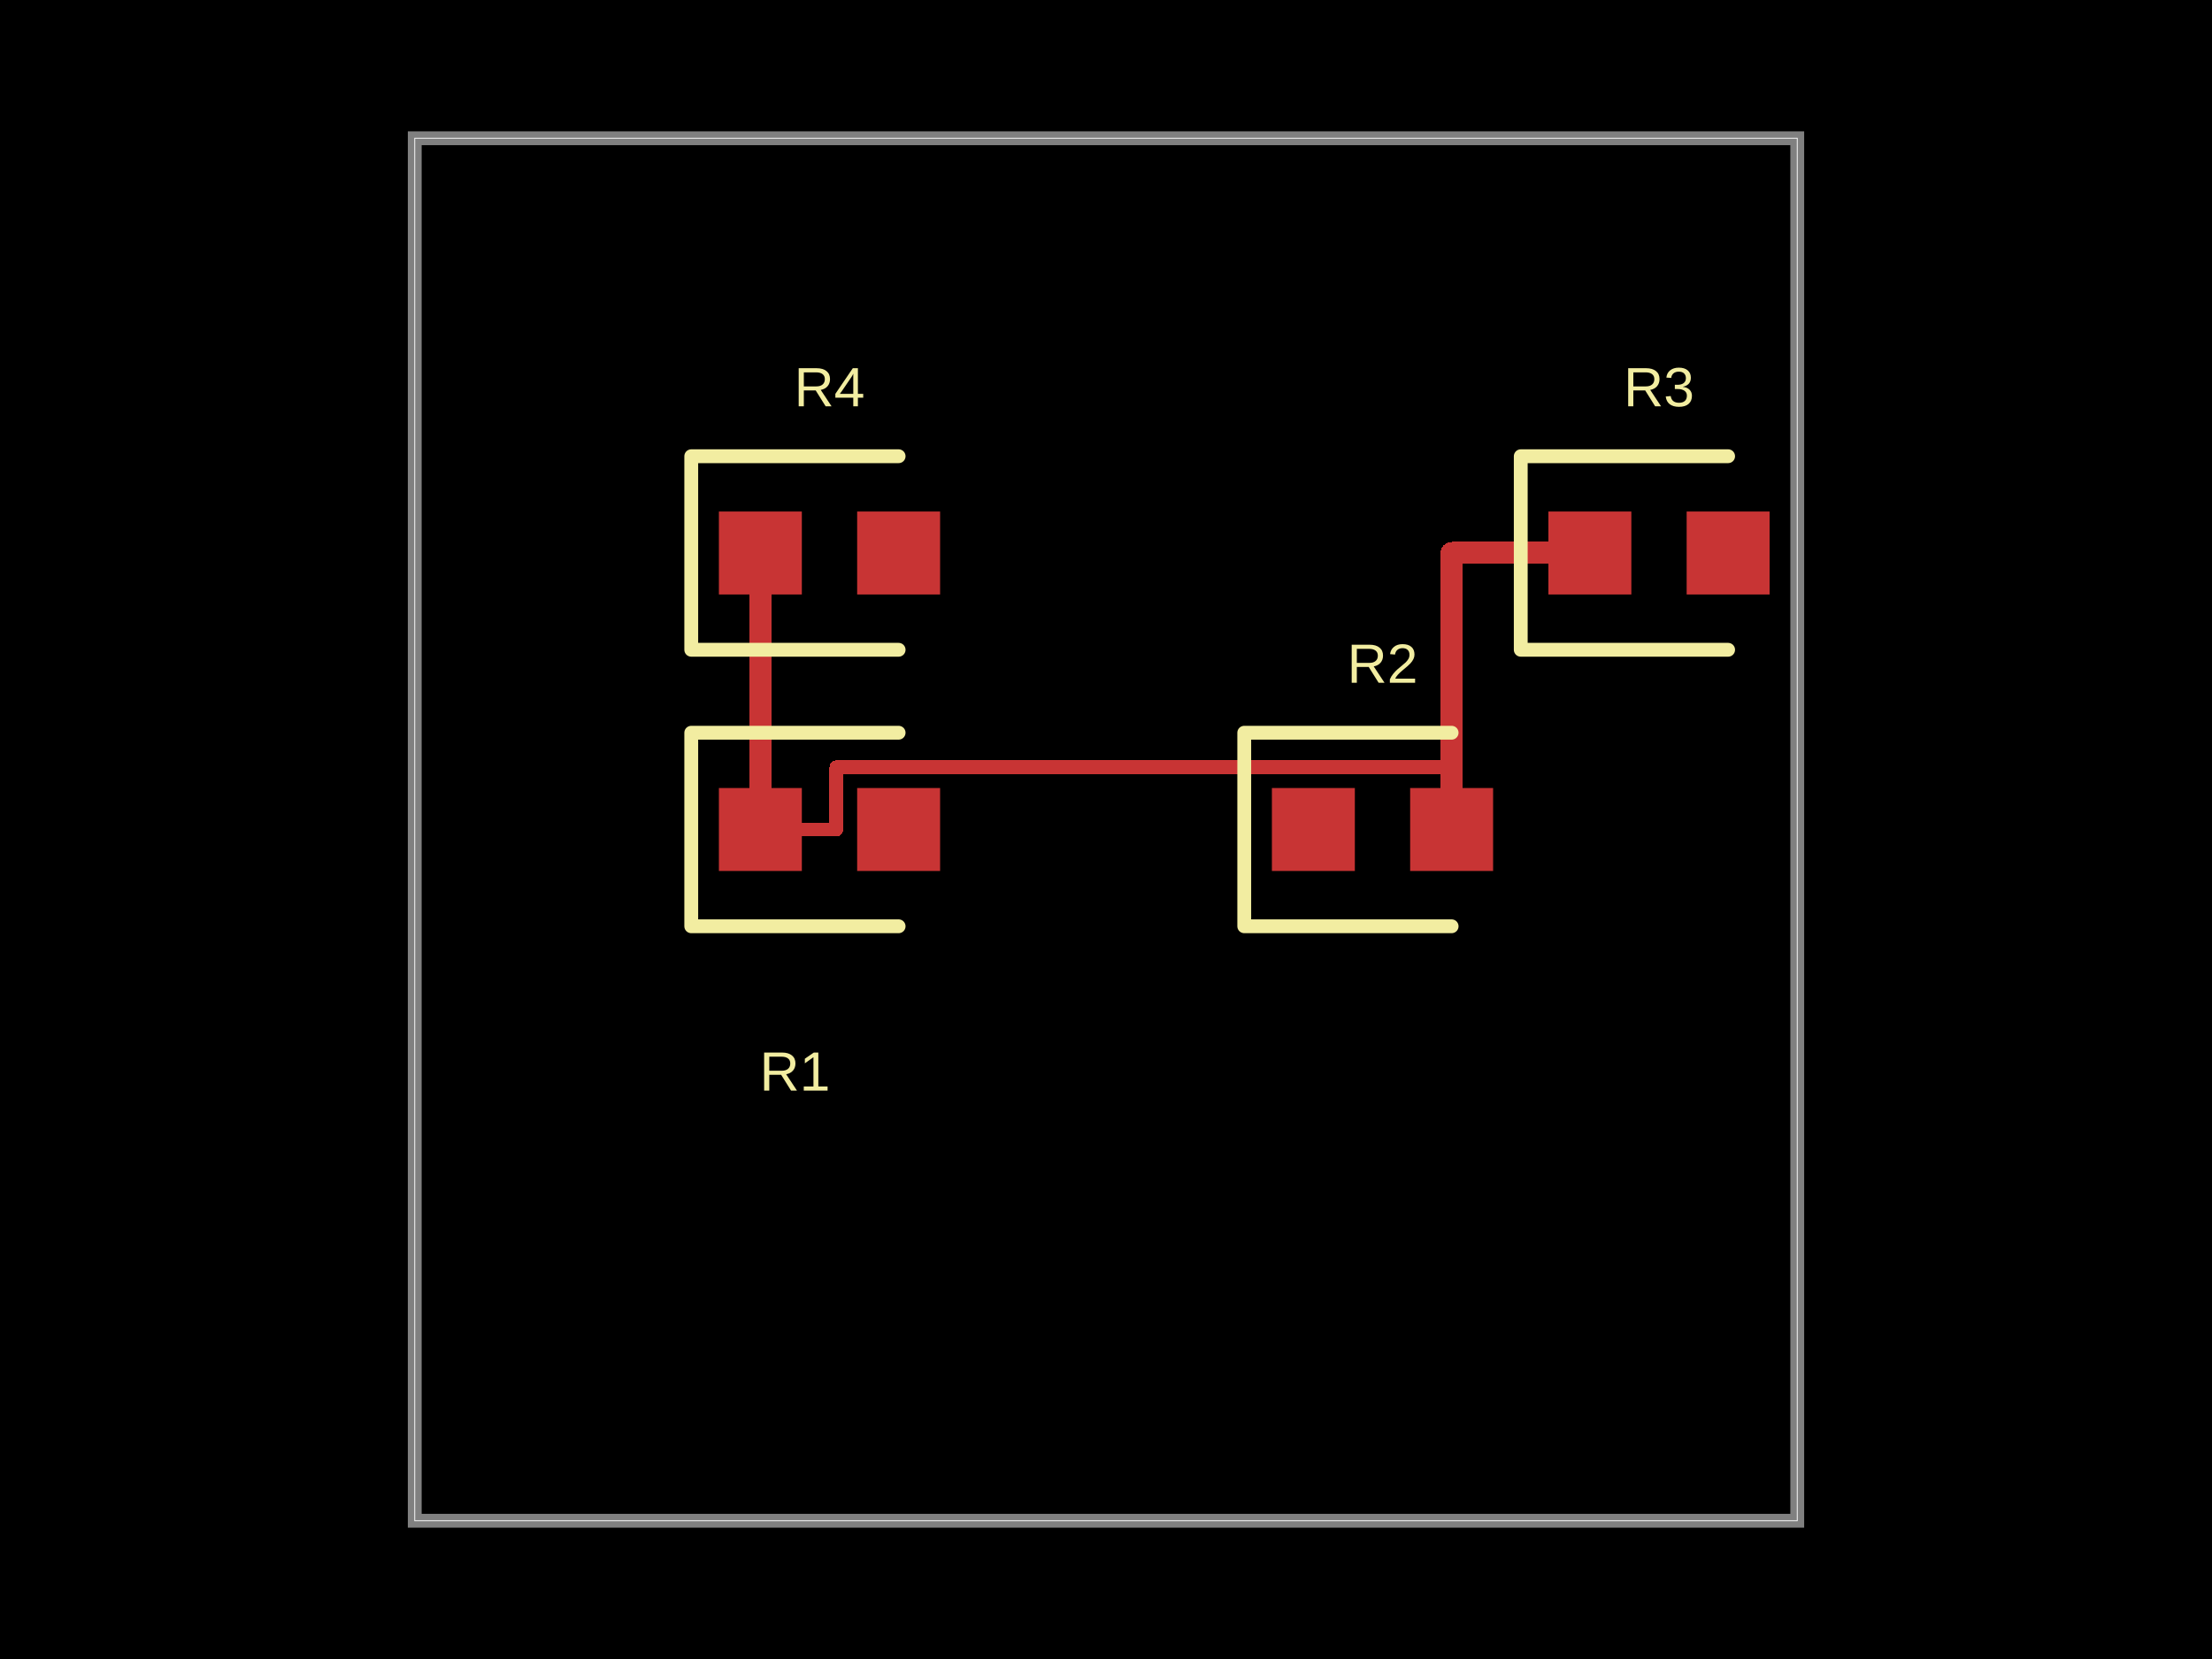
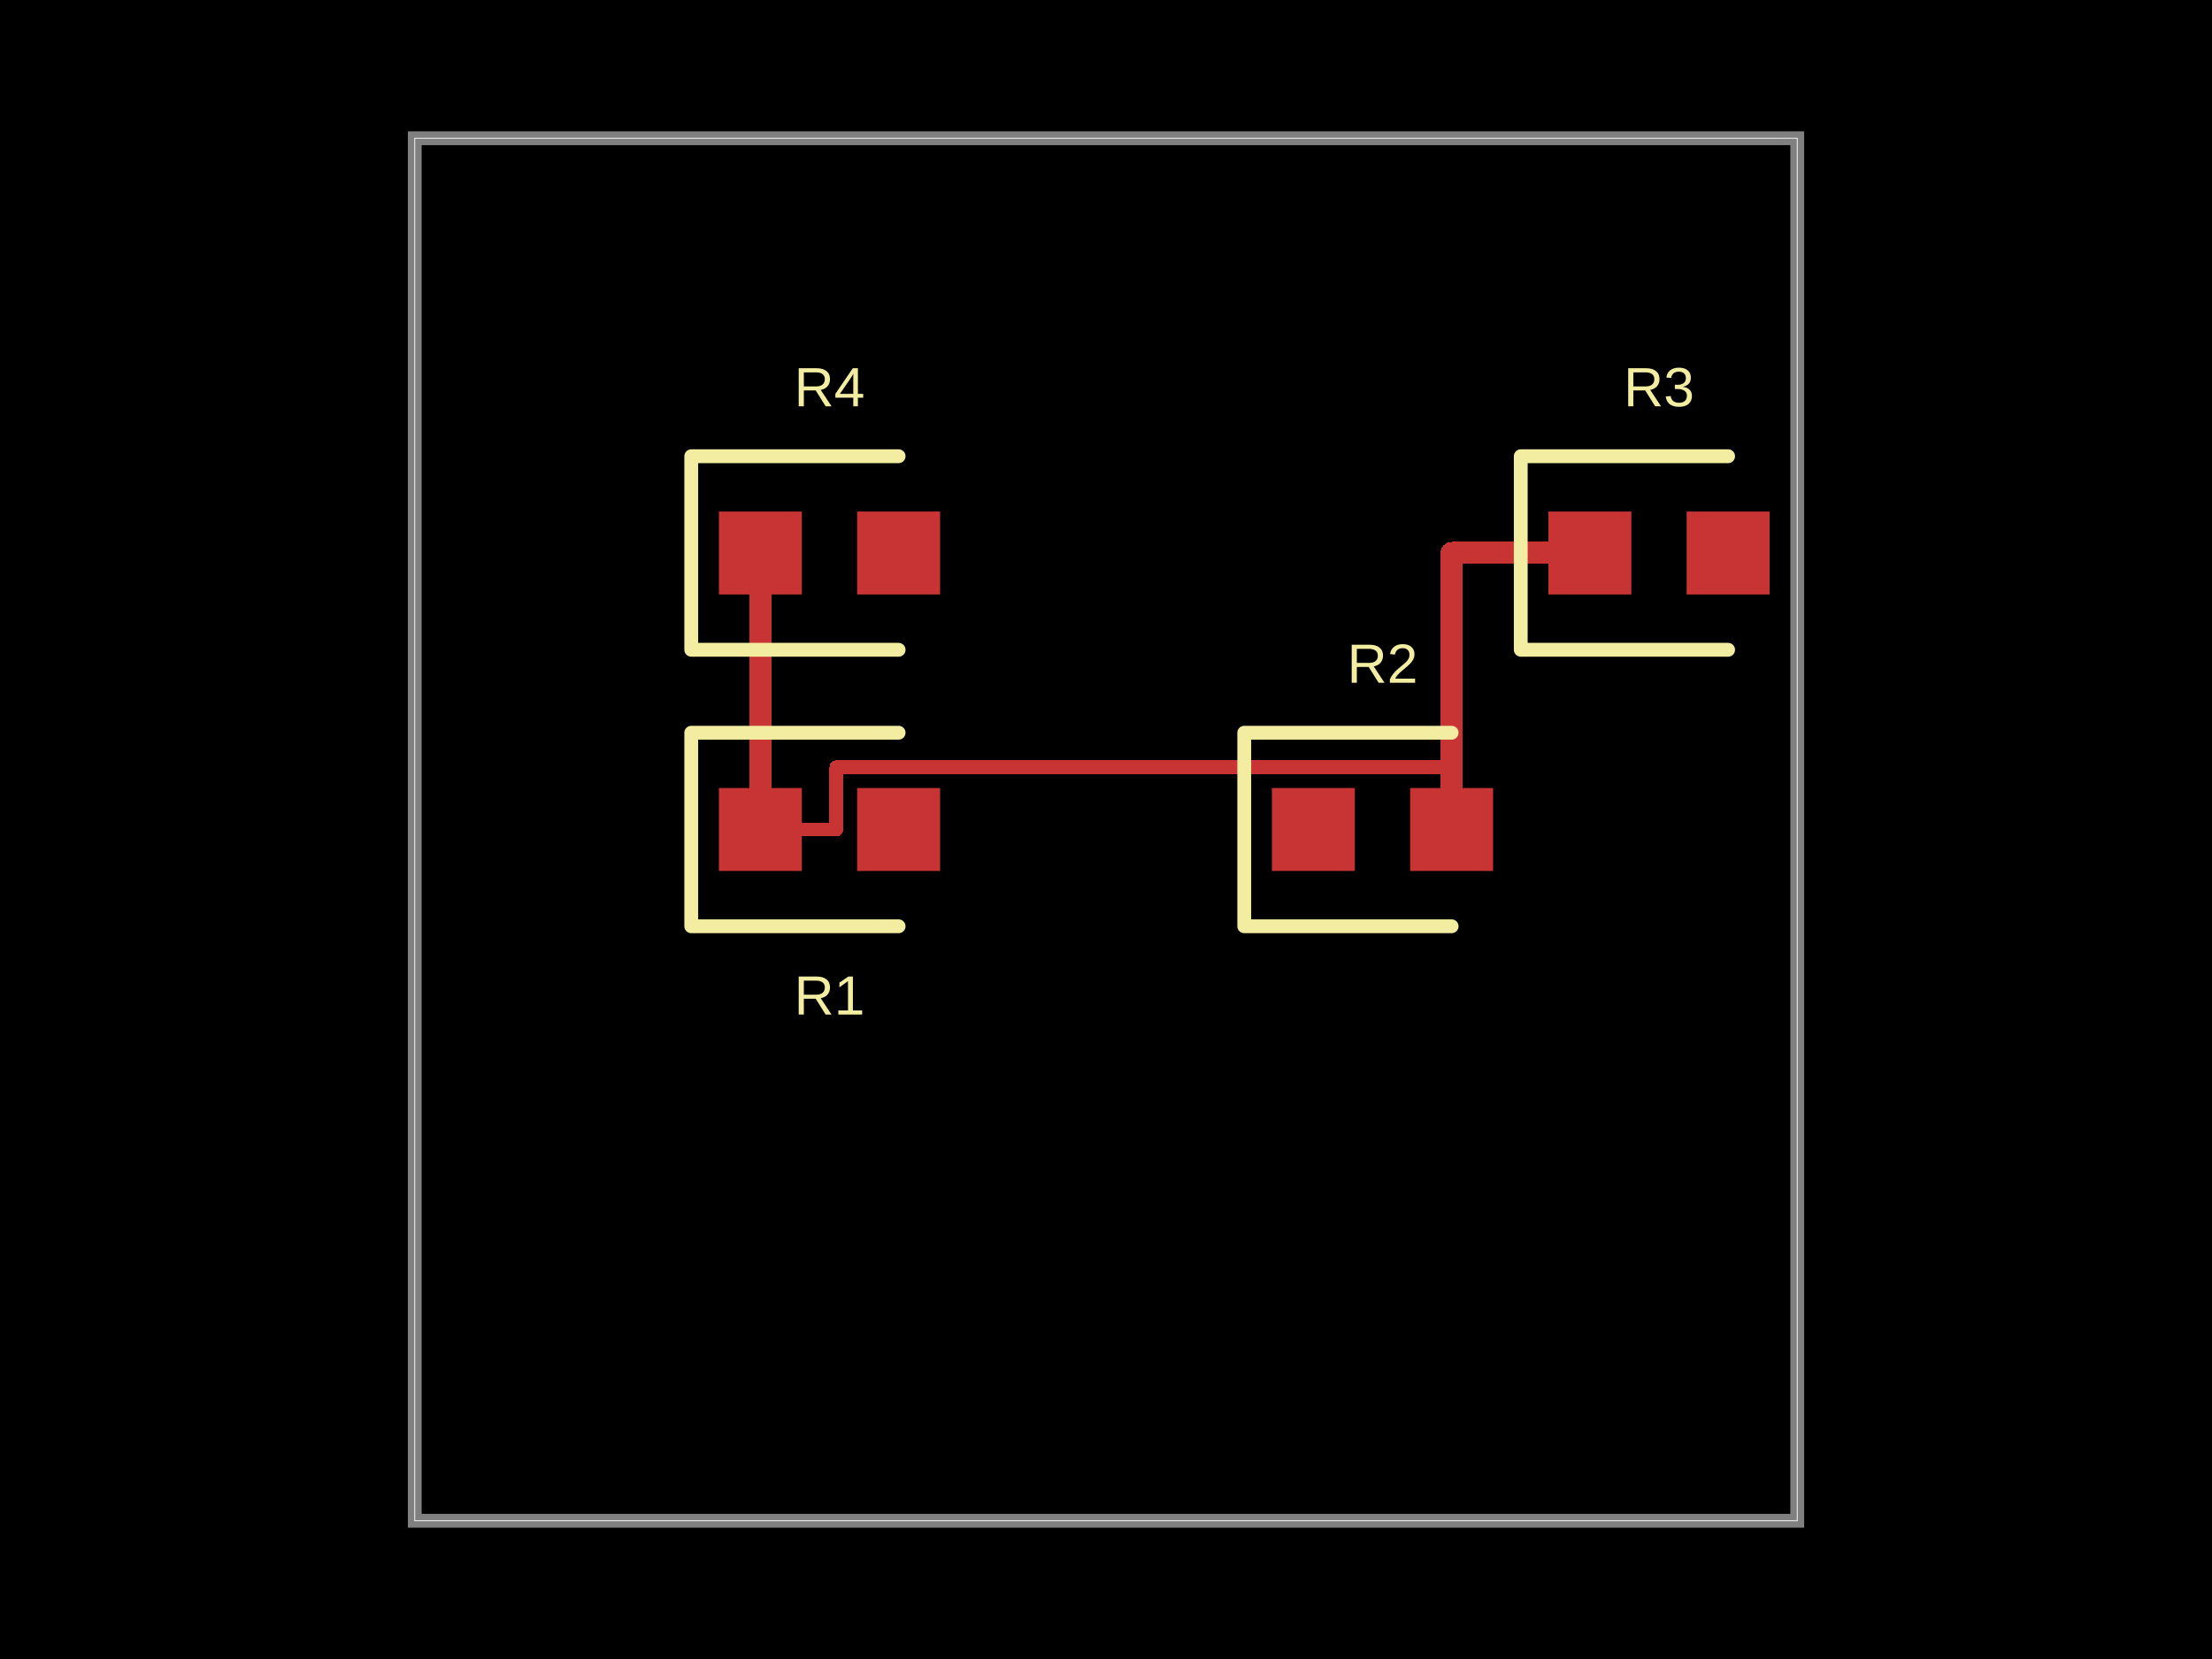
<svg xmlns="http://www.w3.org/2000/svg" width="800" height="600">
  <style />
  <rect class="boundary" x="0" y="0" fill="#000" width="800" height="600" />
  <rect class="pcb-boundary" fill="none" stroke="#fff" stroke-width="0.3" x="150" y="50" width="500" height="500" />
  <path class="pcb-board" d="M 150 550 L 650 550 L 650 50 L 150 50 Z" fill="none" stroke="rgba(255, 255, 255, 0.5)" stroke-width="5" />
  <path class="pcb-trace" stroke="rgb(200, 52, 52)" fill="none" d="M 275 300 L 275 200" stroke-width="8" stroke-linecap="round" stroke-linejoin="round" shape-rendering="crispEdges" data-layer="top" />
  <path class="pcb-trace" stroke="rgb(200, 52, 52)" fill="none" d="M 525 300 L 525 200" stroke-width="8" stroke-linecap="round" stroke-linejoin="round" shape-rendering="crispEdges" data-layer="top" />
  <path class="pcb-trace" stroke="rgb(200, 52, 52)" fill="none" d="M 525 200 L 575 200" stroke-width="8" stroke-linecap="round" stroke-linejoin="round" shape-rendering="crispEdges" data-layer="top" />
  <path class="pcb-trace" stroke="rgb(200, 52, 52)" fill="none" d="M 275 300 L 302.5 300" stroke-width="5" stroke-linecap="round" stroke-linejoin="round" shape-rendering="crispEdges" data-layer="top" />
  <path class="pcb-trace" stroke="rgb(200, 52, 52)" fill="none" d="M 302.5 300 L 302.5 277.5" stroke-width="5" stroke-linecap="round" stroke-linejoin="round" shape-rendering="crispEdges" data-layer="top" />
  <path class="pcb-trace" stroke="rgb(200, 52, 52)" fill="none" d="M 302.5 277.5 L 525 277.5" stroke-width="5" stroke-linecap="round" stroke-linejoin="round" shape-rendering="crispEdges" data-layer="top" />
  <path class="pcb-trace" stroke="rgb(200, 52, 52)" fill="none" d="M 525 277.5 L 525 300" stroke-width="5" stroke-linecap="round" stroke-linejoin="round" shape-rendering="crispEdges" data-layer="top" />
  <rect class="pcb-pad" fill="rgb(200, 52, 52)" x="260" y="285" width="30" height="30" data-layer="top" />
  <rect class="pcb-pad" fill="rgb(200, 52, 52)" x="310" y="285" width="30" height="30" data-layer="top" />
  <rect class="pcb-pad" fill="rgb(200, 52, 52)" x="460" y="285" width="30" height="30" data-layer="top" />
  <rect class="pcb-pad" fill="rgb(200, 52, 52)" x="510" y="285" width="30" height="30" data-layer="top" />
  <rect class="pcb-pad" fill="rgb(200, 52, 52)" x="560" y="185" width="30" height="30" data-layer="top" />
  <rect class="pcb-pad" fill="rgb(200, 52, 52)" x="610" y="185" width="30" height="30" data-layer="top" />
  <rect class="pcb-pad" fill="rgb(200, 52, 52)" x="260" y="185" width="30" height="30" data-layer="top" />
  <rect class="pcb-pad" fill="rgb(200, 52, 52)" x="310" y="185" width="30" height="30" data-layer="top" />
  <path class="pcb-silkscreen pcb-silkscreen-top" d="M 325 265 L 250 265 L 250 335 L 325 335" fill="none" stroke="#f2eda1" stroke-width="5" stroke-linecap="round" stroke-linejoin="round" data-pcb-component-id="pcb_component_0" data-pcb-silkscreen-path-id="pcb_silkscreen_path_0" />
  <path class="pcb-silkscreen pcb-silkscreen-top" d="M 525 265 L 450 265 L 450 335 L 525 335" fill="none" stroke="#f2eda1" stroke-width="5" stroke-linecap="round" stroke-linejoin="round" data-pcb-component-id="pcb_component_1" data-pcb-silkscreen-path-id="pcb_silkscreen_path_1" />
  <path class="pcb-silkscreen pcb-silkscreen-top" d="M 625 165 L 550 165 L 550 235 L 625 235" fill="none" stroke="#f2eda1" stroke-width="5" stroke-linecap="round" stroke-linejoin="round" data-pcb-component-id="pcb_component_2" data-pcb-silkscreen-path-id="pcb_silkscreen_path_2" />
  <path class="pcb-silkscreen pcb-silkscreen-top" d="M 325 165 L 250 165 L 250 235 L 325 235" fill="none" stroke="#f2eda1" stroke-width="5" stroke-linecap="round" stroke-linejoin="round" data-pcb-component-id="pcb_component_3" data-pcb-silkscreen-path-id="pcb_silkscreen_path_3" />
-   <text x="0" y="0" dx="0" dy="0" fill="#f2eda1" font-family="Arial, sans-serif" font-size="20" text-anchor="middle" dominant-baseline="central" transform="matrix(1,0,0,1,287.5,387.5)" class="pcb-silkscreen-text pcb-silkscreen-top" data-pcb-silkscreen-text-id="pcb_component_0" stroke="none">R1</text>
+   <text x="0" y="0" dx="0" dy="0" fill="#f2eda1" font-family="Arial, sans-serif" font-size="20" text-anchor="middle" dominant-baseline="central" transform="matrix(1,0,0,1,300,360)" class="pcb-silkscreen-text pcb-silkscreen-top" data-pcb-silkscreen-text-id="pcb_component_0" stroke="none">R1</text>
  <text x="0" y="0" dx="0" dy="0" fill="#f2eda1" font-family="Arial, sans-serif" font-size="20" text-anchor="middle" dominant-baseline="central" transform="matrix(1,0,0,1,500,240)" class="pcb-silkscreen-text pcb-silkscreen-top" data-pcb-silkscreen-text-id="pcb_component_1" stroke="none">R2</text>
  <text x="0" y="0" dx="0" dy="0" fill="#f2eda1" font-family="Arial, sans-serif" font-size="20" text-anchor="middle" dominant-baseline="central" transform="matrix(1,0,0,1,600,140)" class="pcb-silkscreen-text pcb-silkscreen-top" data-pcb-silkscreen-text-id="pcb_component_2" stroke="none">R3</text>
  <text x="0" y="0" dx="0" dy="0" fill="#f2eda1" font-family="Arial, sans-serif" font-size="20" text-anchor="middle" dominant-baseline="central" transform="matrix(1,0,0,1,300,140)" class="pcb-silkscreen-text pcb-silkscreen-top" data-pcb-silkscreen-text-id="pcb_component_3" stroke="none">R4</text>
</svg>
